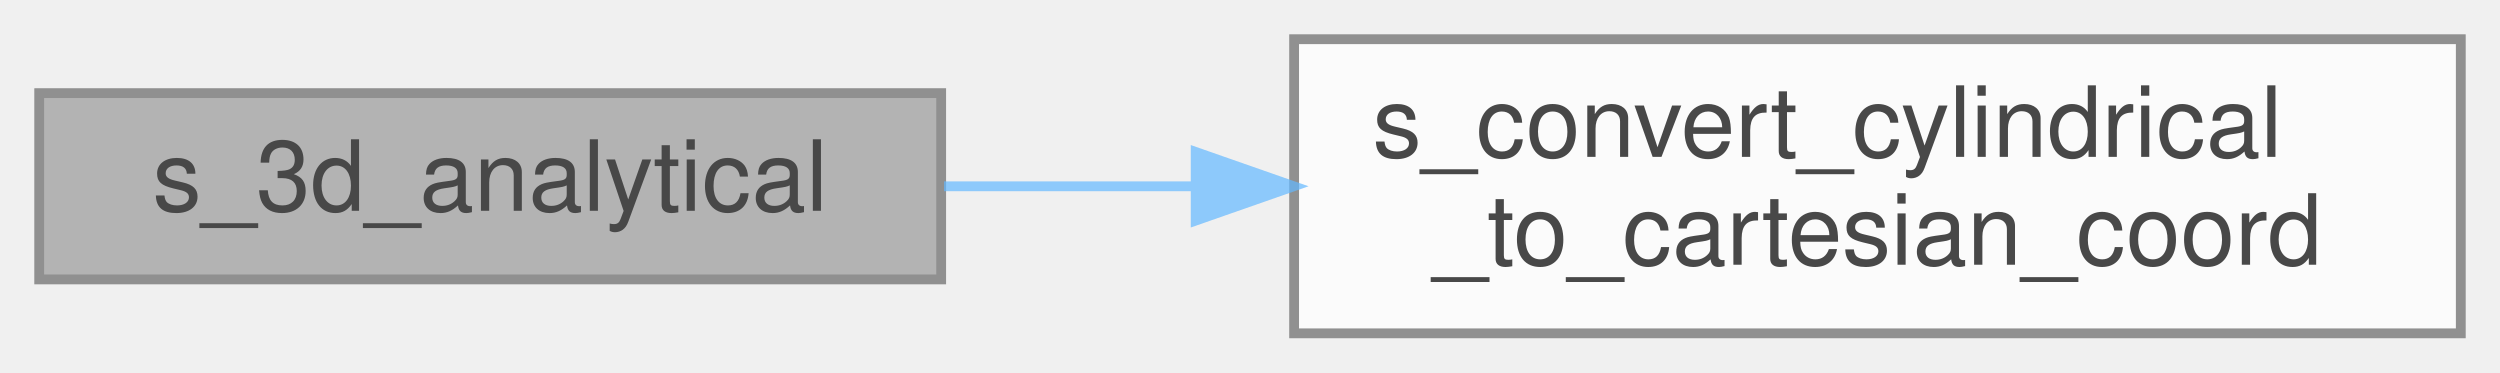
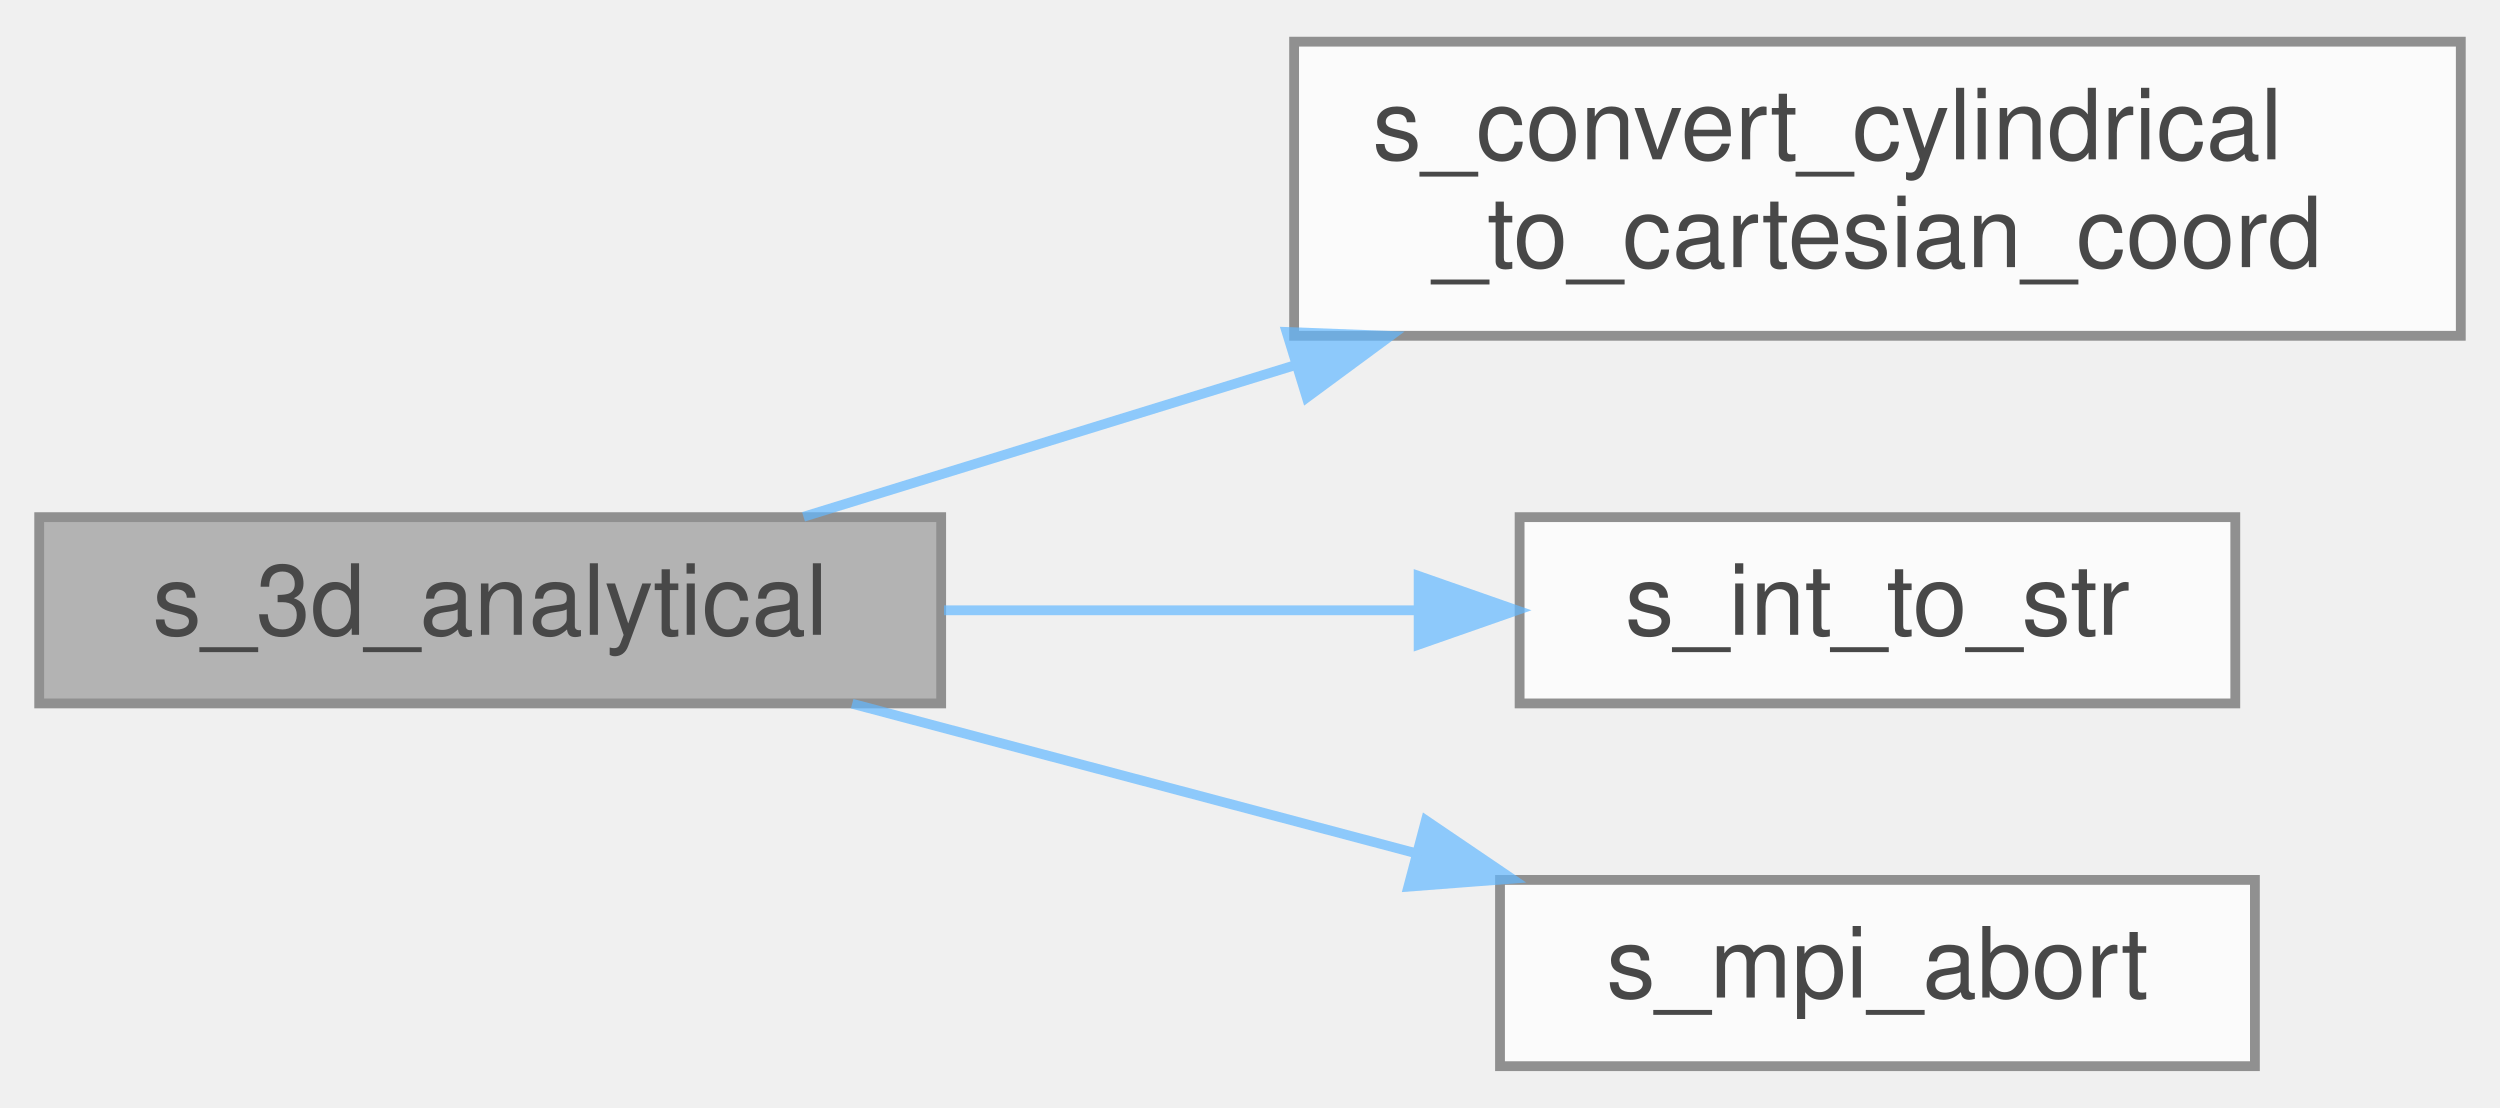
- <svg xmlns="http://www.w3.org/2000/svg" xmlns:xlink="http://www.w3.org/1999/xlink" width="255pt" height="38pt" viewBox="0.00 0.00 255.00 38.00">
+ <svg xmlns="http://www.w3.org/2000/svg" xmlns:xlink="http://www.w3.org/1999/xlink" width="255pt" height="113pt" viewBox="0.00 0.00 255.00 112.50">
  <svg id="main" version="1.1" xml:space="preserve">
    <style type="text/css">
.node, .edge {opacity: 0.7;}
.node.selected, .edge.selected {opacity: 1;}
.edge:hover path { stroke: red; }
.edge:hover polygon { stroke: red; fill: red; }
</style>
    <svg id="graph" class="graph">
-       <g id="graph0" class="graph" transform="scale(1 1) rotate(0) translate(4 34)">
+       <g id="graph0" class="graph" transform="scale(1 1) rotate(0) translate(4 108.5)">
        <g id="Node000001" class="node">
          <g id="a_Node000001">
            <a xlink:title="This patch assigns the primitive variables as analytical functions such that the code can be verified...">
-               <polygon fill="#999999" stroke="#666666" points="92,-24.5 0,-24.5 0,-5.5 92,-5.5 92,-24.5" />
-               <text text-anchor="middle" x="46" y="-12.5" font-family="Helvetica,sans-Serif" font-size="10.00">s_3d_analytical</text>
+               <polygon fill="#999999" stroke="#666666" points="92,-56 0,-56 0,-37 92,-37 92,-56" />
+               <text text-anchor="middle" x="46" y="-44" font-family="Helvetica,sans-Serif" font-size="10.00">s_3d_analytical</text>
            </a>
          </g>
        </g>
        <g id="Node000002" class="node">
          <g id="a_Node000002">
            <a xlink:href="m__patches_8fpp_8f90.html#a899dca857a7e7f2d7d8dbd4bbd92a5ed" target="_top" xlink:title=" ">
-               <polygon fill="white" stroke="#666666" points="247,-30 128,-30 128,0 247,0 247,-30" />
-               <text text-anchor="start" x="136" y="-18" font-family="Helvetica,sans-Serif" font-size="10.00">s_convert_cylindrical</text>
-               <text text-anchor="middle" x="187.5" y="-7" font-family="Helvetica,sans-Serif" font-size="10.00">_to_cartesian_coord</text>
+               <polygon fill="white" stroke="#666666" points="247,-104.5 128,-104.5 128,-74.5 247,-74.5 247,-104.5" />
+               <text text-anchor="start" x="136" y="-92.5" font-family="Helvetica,sans-Serif" font-size="10.00">s_convert_cylindrical</text>
+               <text text-anchor="middle" x="187.5" y="-81.5" font-family="Helvetica,sans-Serif" font-size="10.00">_to_cartesian_coord</text>
            </a>
          </g>
        </g>
        <g id="edge1_Node000001_Node000002" class="edge">
          <g id="a_edge1_Node000001_Node000002">
            <a xlink:title=" ">
-               <path fill="none" stroke="#63b8ff" d="M92.29,-15C100.47,-15 109.16,-15 117.83,-15" />
-               <polygon fill="#63b8ff" stroke="#63b8ff" points="117.96,-18.5 127.96,-15 117.96,-11.5 117.96,-18.5" />
+               <path fill="none" stroke="#63b8ff" d="M77.96,-56.04C92.65,-60.57 110.72,-66.14 127.86,-71.43" />
+               <polygon fill="#63b8ff" stroke="#63b8ff" points="127.23,-74.89 137.82,-74.49 129.29,-68.2 127.23,-74.89" />
+             </a>
+           </g>
+         </g>
+         <g id="Node000003" class="node">
+           <g id="a_Node000003">
+             <a xlink:href="m__helper_8fpp_8f90.html#a8a0505b2bd4f3d8cb2bf3ce16cfe01e3" target="_top" xlink:title=" ">
+               <polygon fill="white" stroke="#666666" points="224,-56 151,-56 151,-37 224,-37 224,-56" />
+               <text text-anchor="middle" x="187.5" y="-44" font-family="Helvetica,sans-Serif" font-size="10.00">s_int_to_str</text>
+             </a>
+           </g>
+         </g>
+         <g id="edge2_Node000001_Node000003" class="edge">
+           <g id="a_edge2_Node000001_Node000003">
+             <a xlink:title=" ">
+               <path fill="none" stroke="#63b8ff" d="M92.29,-46.5C107.68,-46.5 124.88,-46.5 140.33,-46.5" />
+               <polygon fill="#63b8ff" stroke="#63b8ff" points="140.7,-50 150.7,-46.5 140.7,-43 140.7,-50" />
+             </a>
+           </g>
+         </g>
+         <g id="Node000004" class="node">
+           <g id="a_Node000004">
+             <a xlink:href="m__mpi__common_8fpp_8f90.html#ad9e1329e498b65ad4256658675d6f797" target="_top" xlink:title="The subroutine terminates the MPI execution environment.">
+               <polygon fill="white" stroke="#666666" points="226,-19 149,-19 149,0 226,0 226,-19" />
+               <text text-anchor="middle" x="187.5" y="-7" font-family="Helvetica,sans-Serif" font-size="10.00">s_mpi_abort</text>
+             </a>
+           </g>
+         </g>
+         <g id="edge3_Node000001_Node000004" class="edge">
+           <g id="a_edge3_Node000001_Node000004">
+             <a xlink:title=" ">
+               <path fill="none" stroke="#63b8ff" d="M82.92,-36.97C100.44,-32.33 121.72,-26.68 140.42,-21.72" />
+               <polygon fill="#63b8ff" stroke="#63b8ff" points="141.44,-25.07 150.21,-19.12 139.65,-18.31 141.44,-25.07" />
            </a>
          </g>
        </g>
      </g>
    </svg>
  </svg>
  <style type="text/css">

[data-mouse-over-selected='false'] { opacity: 0.7; }
[data-mouse-over-selected='true']  { opacity: 1.0; }

</style>
</svg>
